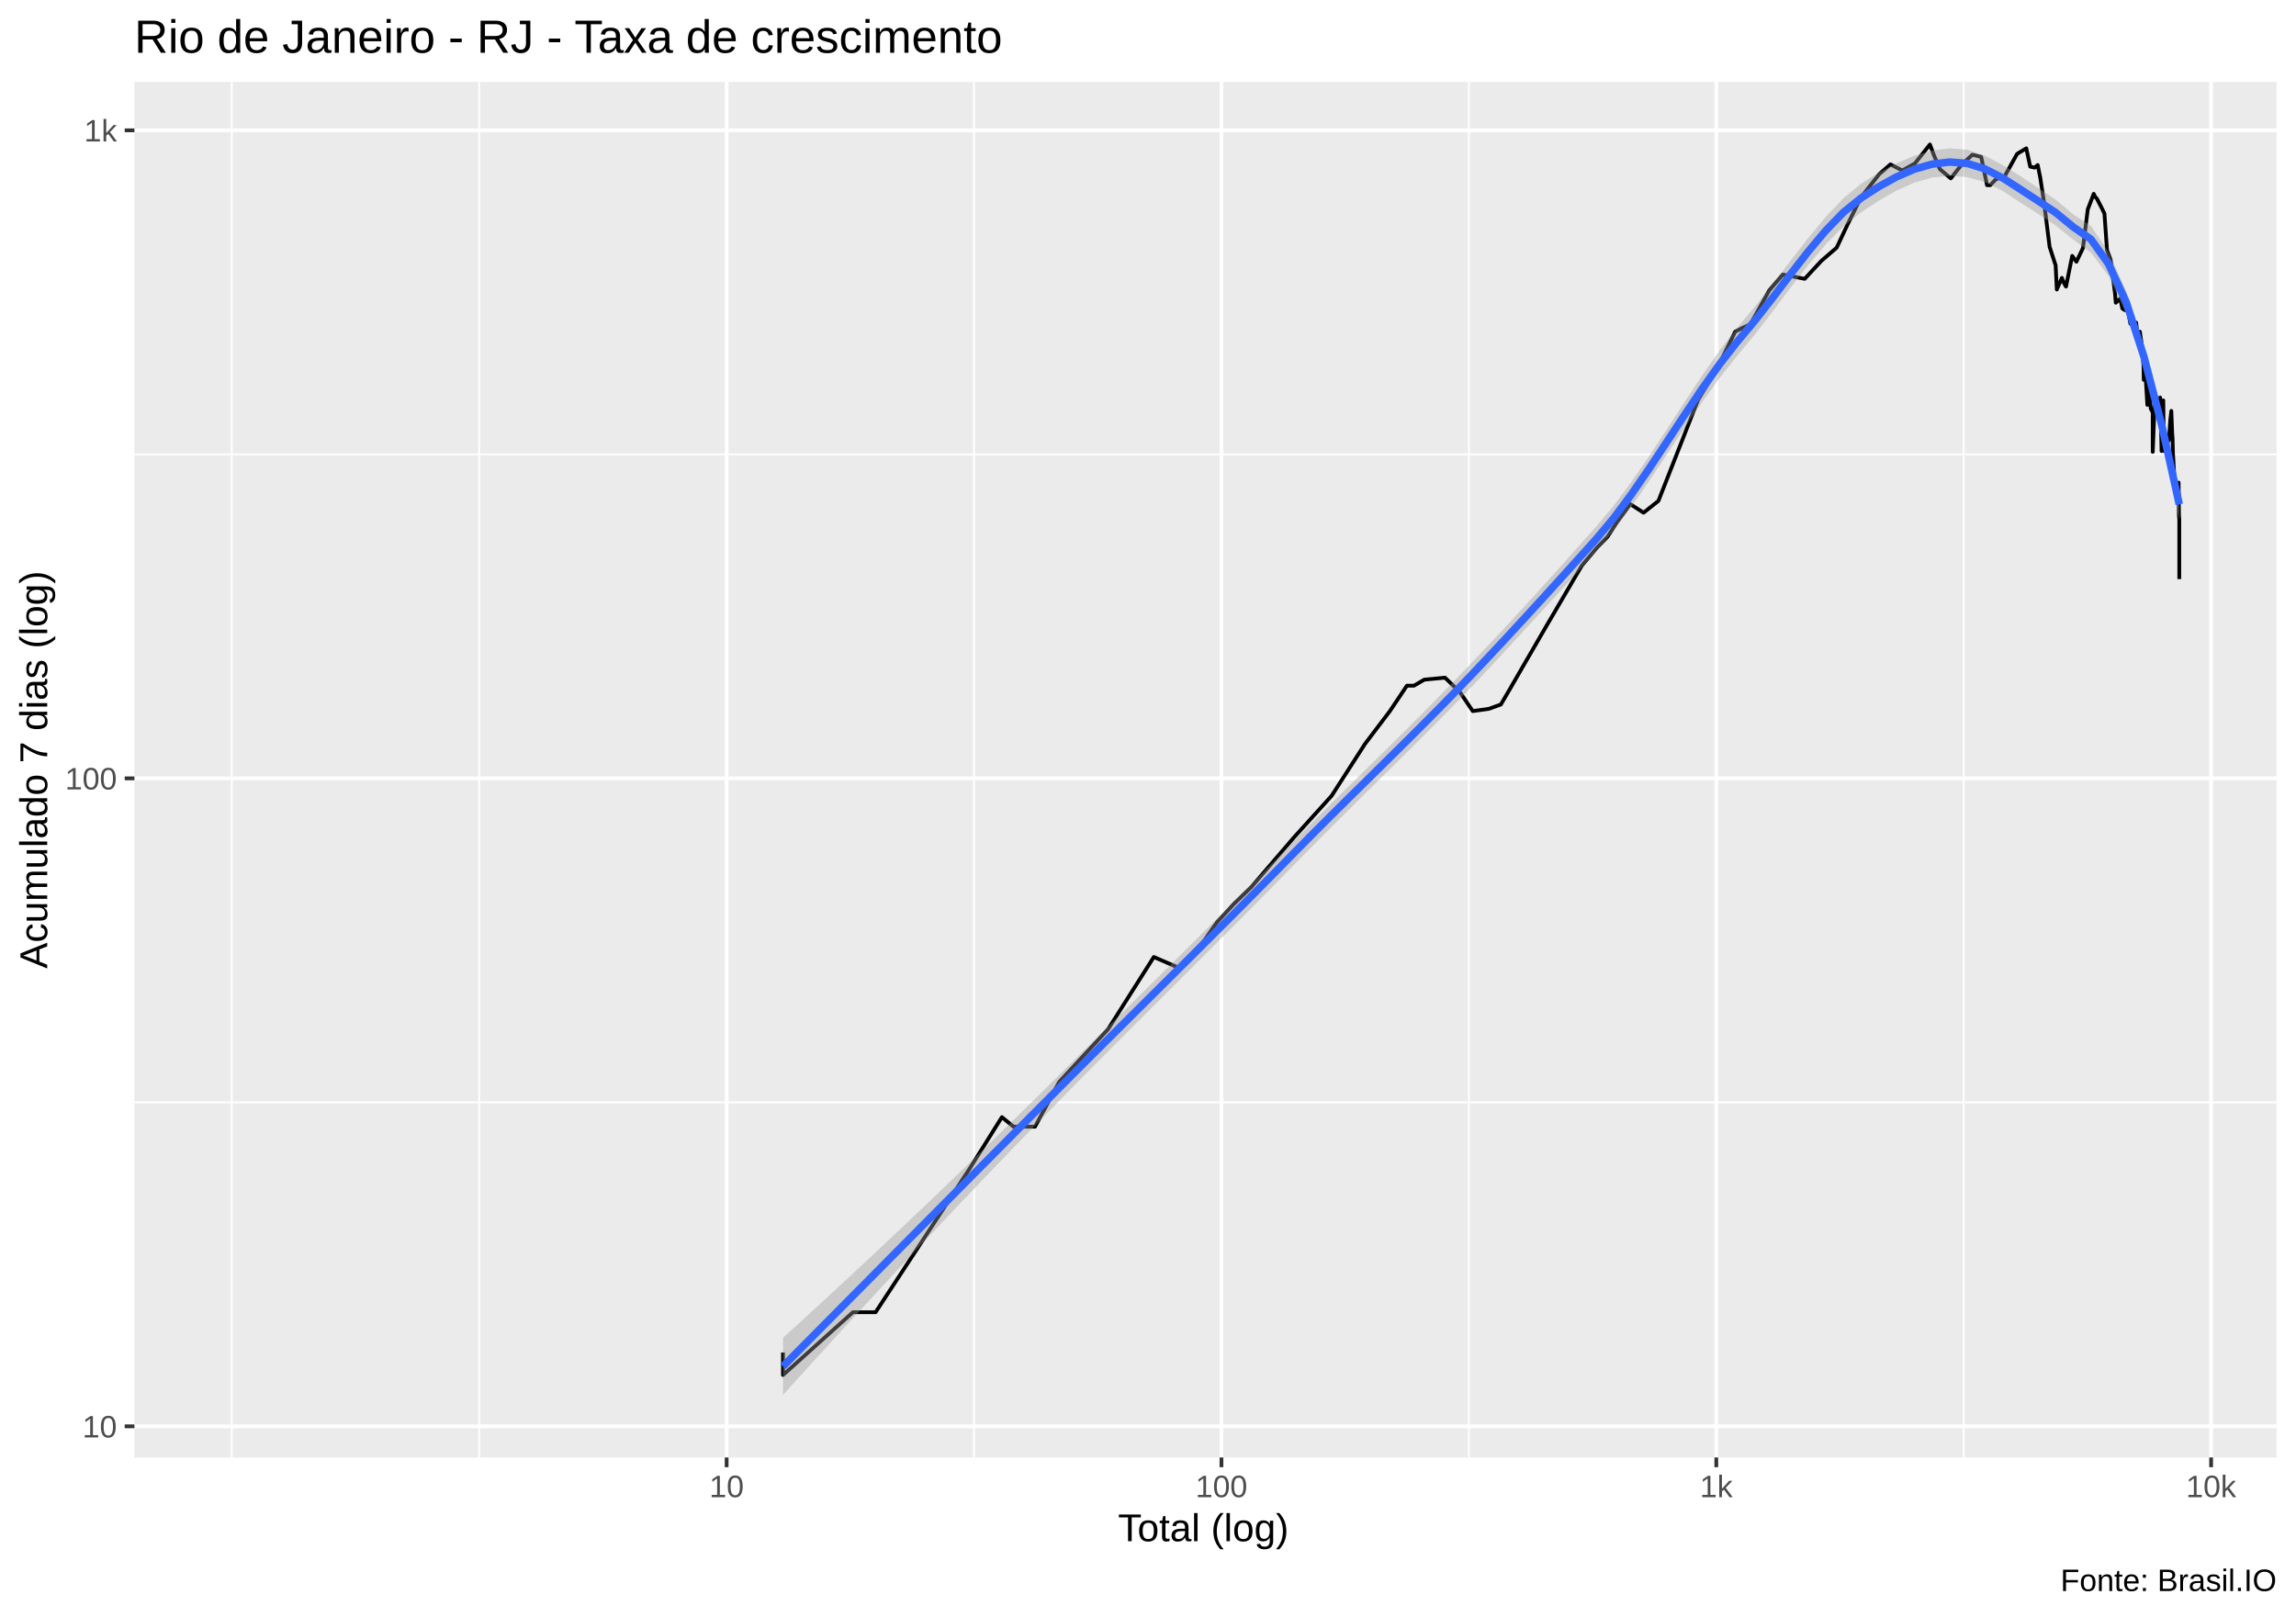
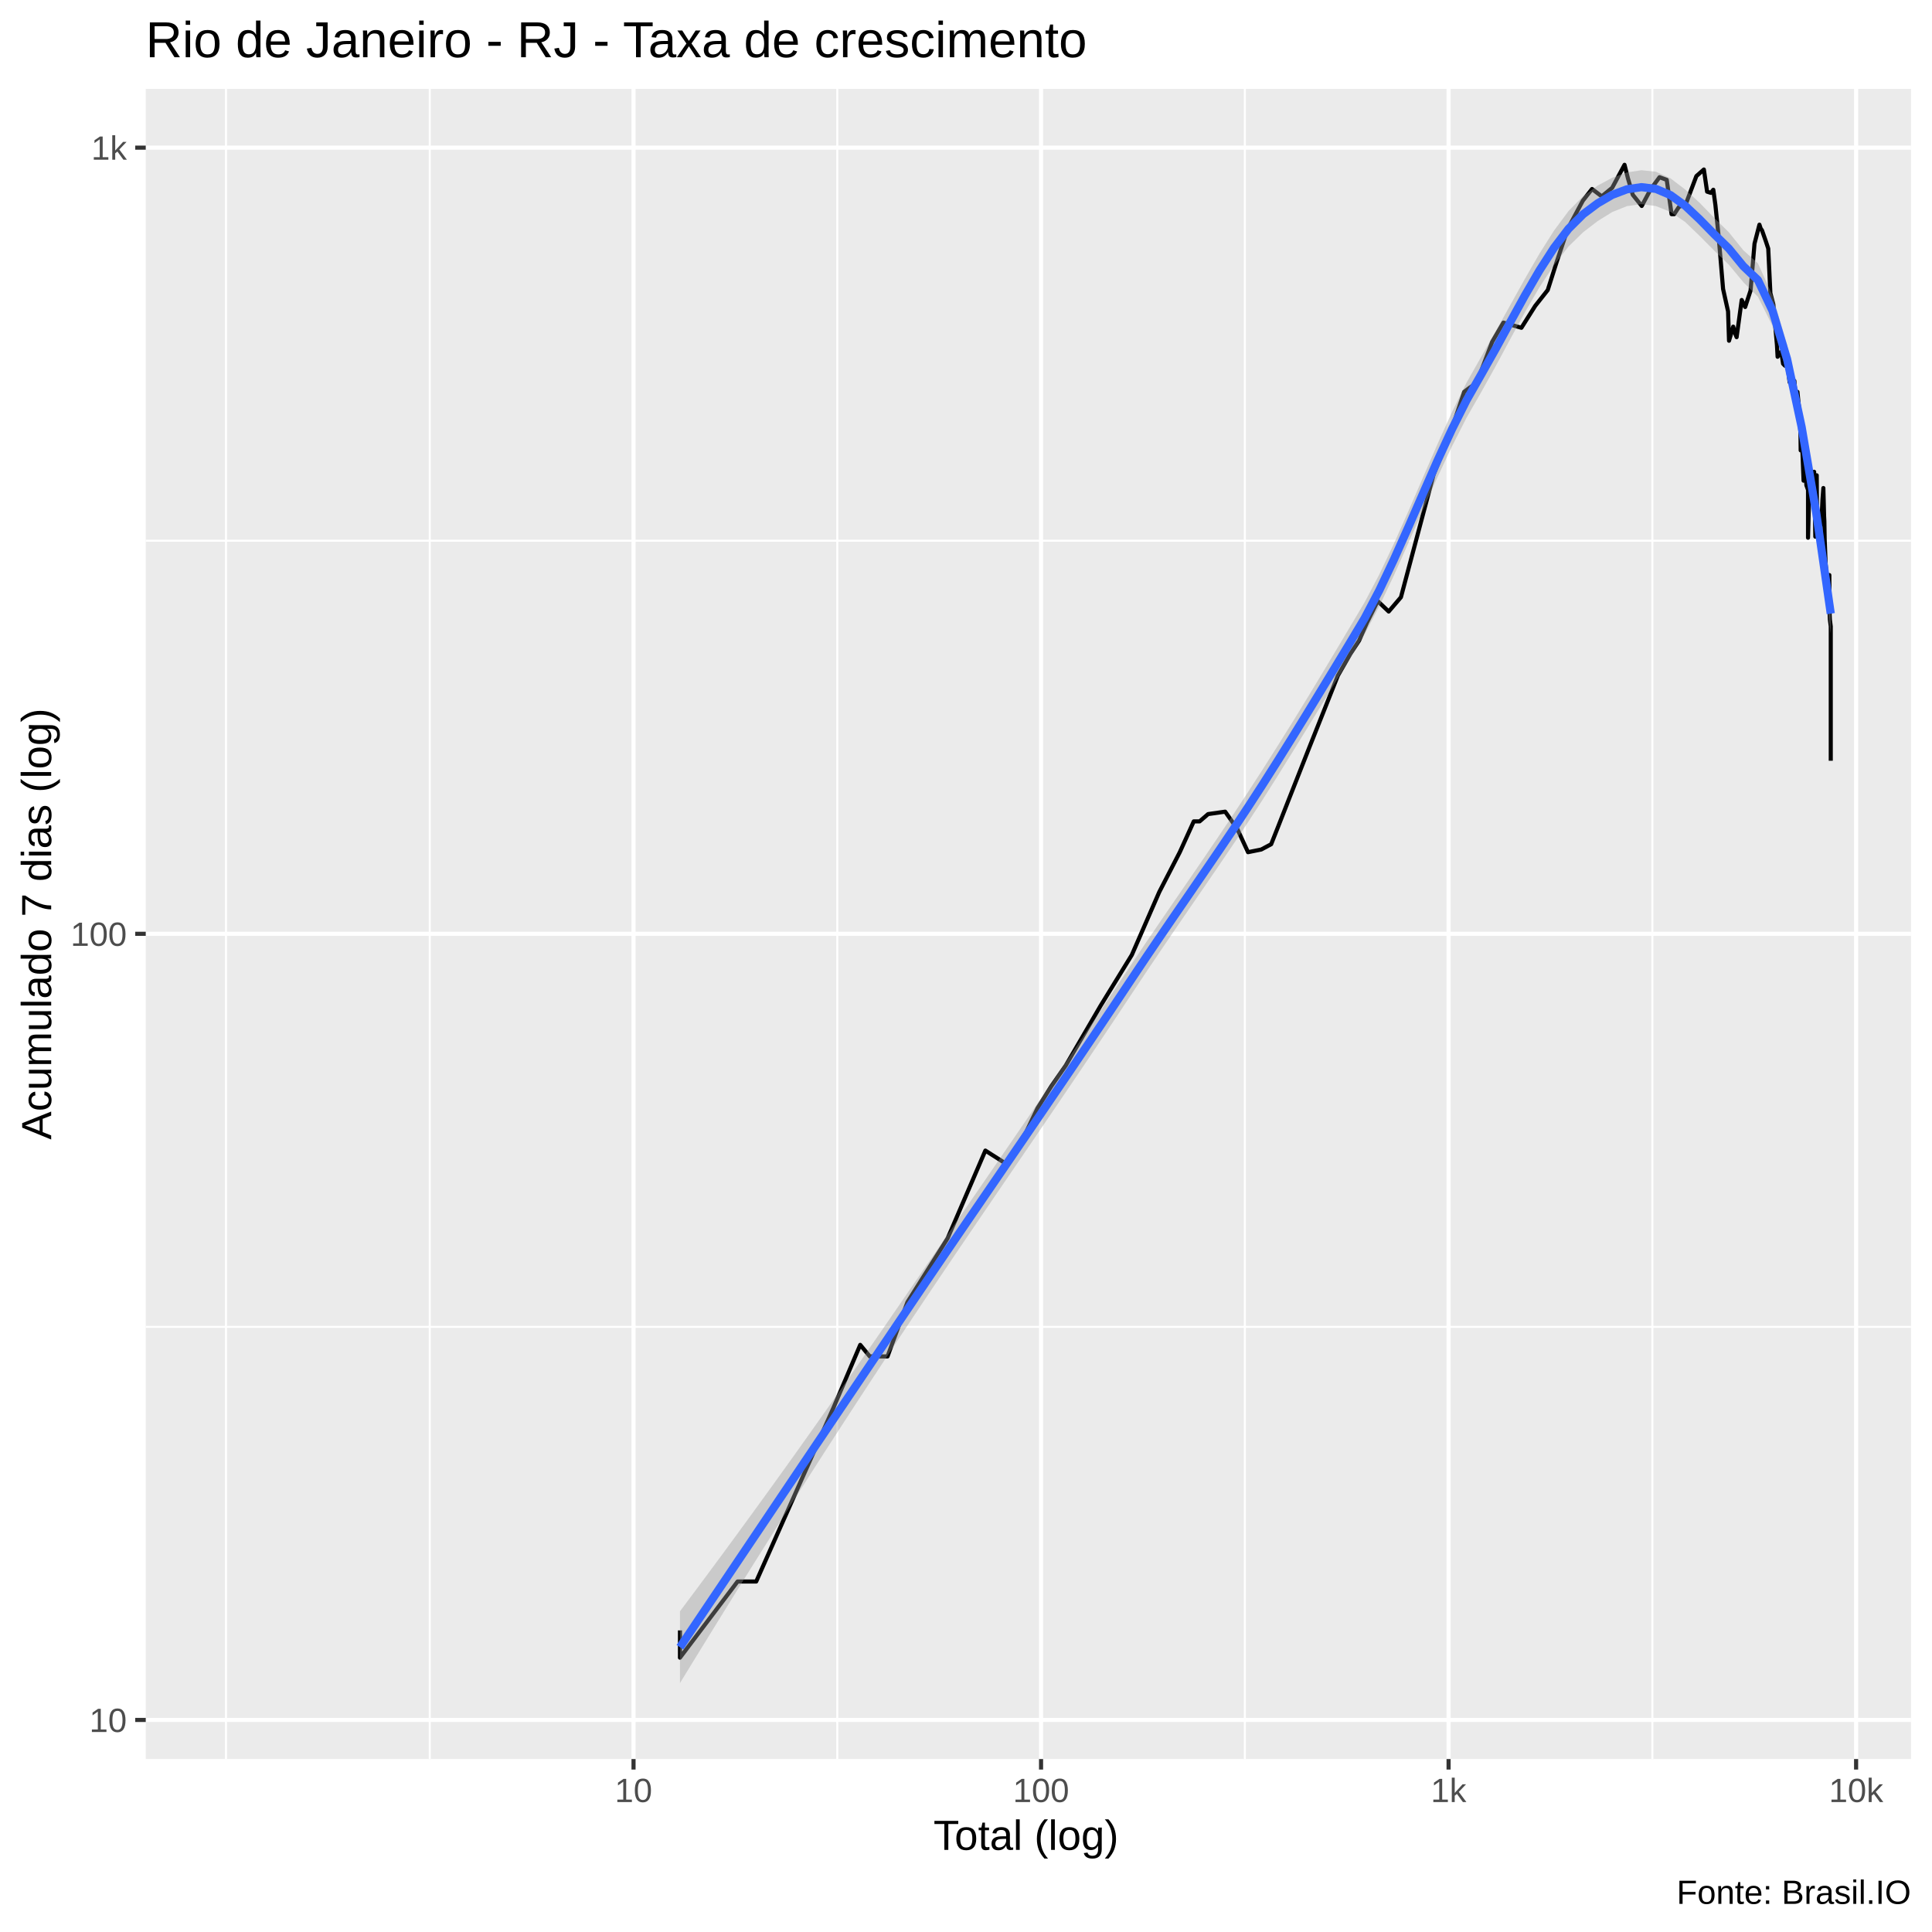
- <svg xmlns="http://www.w3.org/2000/svg" viewBox="0 0 649.50 457.50">
+ <svg xmlns="http://www.w3.org/2000/svg" viewBox="0 0 504.00 504.00">
  <defs>
    <style type="text/css">
    line, polyline, polygon, path, rect, circle {
      fill: none;
      stroke: #000000;
      stroke-linecap: round;
      stroke-linejoin: round;
      stroke-miterlimit: 10.00;
    }
  </style>
  </defs>
  <rect width="100%" height="100%" style="stroke: none; fill: #FFFFFF;" />
-   <rect x="0.00" y="0" width="649.50" height="457.50" style="stroke-width: 1.07; stroke: #FFFFFF; fill: #FFFFFF;" />
+   <rect x="-0" y="0.00" width="504.00" height="504.00" style="stroke-width: 1.07; stroke: #FFFFFF; fill: #FFFFFF;" />
  <defs>
-     <clipPath id="cpMzguMDJ8NjQ0LjAyfDQxMi4zOHwyMy4xOQ==">
-       <rect x="38.02" y="23.19" width="606.00" height="389.19" />
+     <clipPath id="cpMzguMDJ8NDk4LjUyfDQ1OC44OHwyMy4xOQ==">
+       <rect x="38.02" y="23.19" width="460.50" height="435.69" />
    </clipPath>
  </defs>
-   <rect x="38.02" y="23.19" width="606.00" height="389.19" style="stroke-width: 1.07; stroke: none; fill: #EBEBEB;" clip-path="url(#cpMzguMDJ8NjQ0LjAyfDQxMi4zOHwyMy4xOQ==)" />
-   <polyline points="38.02,311.89 644.02,311.89 " style="stroke-width: 0.53; stroke: #FFFFFF; stroke-linecap: butt;" clip-path="url(#cpMzguMDJ8NjQ0LjAyfDQxMi4zOHwyMy4xOQ==)" />
-   <polyline points="38.02,128.55 644.02,128.55 " style="stroke-width: 0.53; stroke: #FFFFFF; stroke-linecap: butt;" clip-path="url(#cpMzguMDJ8NjQ0LjAyfDQxMi4zOHwyMy4xOQ==)" />
-   <polyline points="65.57,412.38 65.57,23.19 " style="stroke-width: 0.53; stroke: #FFFFFF; stroke-linecap: butt;" clip-path="url(#cpMzguMDJ8NjQ0LjAyfDQxMi4zOHwyMy4xOQ==)" />
-   <polyline points="135.56,412.38 135.56,23.19 " style="stroke-width: 0.53; stroke: #FFFFFF; stroke-linecap: butt;" clip-path="url(#cpMzguMDJ8NjQ0LjAyfDQxMi4zOHwyMy4xOQ==)" />
-   <polyline points="275.54,412.38 275.54,23.19 " style="stroke-width: 0.53; stroke: #FFFFFF; stroke-linecap: butt;" clip-path="url(#cpMzguMDJ8NjQ0LjAyfDQxMi4zOHwyMy4xOQ==)" />
-   <polyline points="415.52,412.38 415.52,23.19 " style="stroke-width: 0.53; stroke: #FFFFFF; stroke-linecap: butt;" clip-path="url(#cpMzguMDJ8NjQ0LjAyfDQxMi4zOHwyMy4xOQ==)" />
-   <polyline points="555.50,412.38 555.50,23.19 " style="stroke-width: 0.53; stroke: #FFFFFF; stroke-linecap: butt;" clip-path="url(#cpMzguMDJ8NjQ0LjAyfDQxMi4zOHwyMy4xOQ==)" />
-   <polyline points="38.02,403.56 644.02,403.56 " style="stroke-width: 1.07; stroke: #FFFFFF; stroke-linecap: butt;" clip-path="url(#cpMzguMDJ8NjQ0LjAyfDQxMi4zOHwyMy4xOQ==)" />
-   <polyline points="38.02,220.22 644.02,220.22 " style="stroke-width: 1.07; stroke: #FFFFFF; stroke-linecap: butt;" clip-path="url(#cpMzguMDJ8NjQ0LjAyfDQxMi4zOHwyMy4xOQ==)" />
-   <polyline points="38.02,36.88 644.02,36.88 " style="stroke-width: 1.07; stroke: #FFFFFF; stroke-linecap: butt;" clip-path="url(#cpMzguMDJ8NjQ0LjAyfDQxMi4zOHwyMy4xOQ==)" />
-   <polyline points="205.55,412.38 205.55,23.19 " style="stroke-width: 1.07; stroke: #FFFFFF; stroke-linecap: butt;" clip-path="url(#cpMzguMDJ8NjQ0LjAyfDQxMi4zOHwyMy4xOQ==)" />
-   <polyline points="345.53,412.38 345.53,23.19 " style="stroke-width: 1.07; stroke: #FFFFFF; stroke-linecap: butt;" clip-path="url(#cpMzguMDJ8NjQ0LjAyfDQxMi4zOHwyMy4xOQ==)" />
-   <polyline points="485.51,412.38 485.51,23.19 " style="stroke-width: 1.07; stroke: #FFFFFF; stroke-linecap: butt;" clip-path="url(#cpMzguMDJ8NjQ0LjAyfDQxMi4zOHwyMy4xOQ==)" />
-   <polyline points="625.49,412.38 625.49,23.19 " style="stroke-width: 1.07; stroke: #FFFFFF; stroke-linecap: butt;" clip-path="url(#cpMzguMDJ8NjQ0LjAyfDQxMi4zOHwyMy4xOQ==)" />
-   <polyline points="221.50,382.67 221.50,389.04 241.28,371.28 247.69,371.28 274.33,330.60 283.42,316.08 286.71,318.78 292.79,318.78 299.63,306.12 313.45,291.21 326.40,270.77 333.46,273.83 340.46,266.39 344.30,260.89 349.07,255.75 354.02,250.93 365.98,237.00 376.70,225.15 386.13,210.49 393.18,201.19 397.99,194.00 400.00,194.00 402.91,192.30 408.77,191.74 412.92,195.74 416.62,201.19 421.16,200.56 424.57,199.33 427.01,195.15 430.56,189.00 437.77,176.57 442.88,167.86 447.48,160.01 451.76,154.94 454.76,151.85 457.52,147.58 461.16,142.62 464.94,145.06 469.14,141.72 480.37,113.09 485.63,104.45 490.86,93.84 492.72,92.87 495.16,91.75 500.47,82.20 504.34,77.68 510.52,78.89 515.25,73.79 519.56,70.08 522.61,63.59 526.42,55.85 531.62,49.26 534.78,46.51 538.12,48.24 541.70,46.24 545.94,40.88 547.12,44.04 548.77,47.87 551.85,50.47 554.97,46.51 557.96,43.78 560.44,44.39 562.10,52.39 563.01,52.39 564.57,50.76 567.11,49.82 570.62,43.52 573.20,41.97 574.31,47.15 575.59,47.42 576.43,46.69 577.16,50.29 578.27,57.58 579.80,69.84 581.50,75.07 581.84,81.91 583.27,78.62 583.87,80.11 584.44,81.08 586.19,72.41 587.38,74.05 589.23,70.20 590.59,59.25 592.28,54.84 592.71,55.75 593.15,56.15 594.43,58.62 595.31,60.42 596.04,70.81 597.05,73.41 598.03,80.94 598.29,82.90 598.52,85.65 599.77,84.48 600.39,87.28 601.04,87.73 601.96,87.88 602.66,91.59 602.91,91.28 603.14,90.96 604.28,91.28 604.68,94.82 605.33,93.84 605.97,98.19 606.37,103.52 606.44,107.48 606.81,103.89 607.45,114.55 608.00,110.03 608.40,115.61 608.97,116.69 608.97,127.85 609.62,111.24 609.86,114.34 610.35,117.34 611.06,112.47 611.26,117.56 611.47,127.60 611.95,113.29 612.10,127.60 612.32,127.60 612.86,125.64 613.57,124.43 613.94,118.89 614.23,116.26 614.48,122.78 614.58,123.96 614.68,128.10 615.03,134.08 615.60,138.52 615.89,141.13 616.29,136.55 616.36,143.53 616.40,146.00 616.48,146.94 616.48,163.84 " style="stroke-width: 1.07; stroke-linecap: butt;" clip-path="url(#cpMzguMDJ8NjQ0LjAyfDQxMi4zOHwyMy4xOQ==)" />
-   <polygon points="221.50,378.50 226.50,373.95 231.50,369.36 236.50,364.75 241.50,360.11 246.50,355.45 251.50,350.75 256.50,346.03 261.50,341.28 266.50,336.50 271.49,331.69 276.49,326.85 281.49,321.99 286.49,317.10 291.49,312.19 296.49,307.26 301.49,302.31 306.49,297.36 311.49,292.41 316.49,287.47 321.49,282.52 326.49,277.58 331.49,272.62 336.49,267.66 341.49,262.68 346.49,257.69 351.49,252.67 356.49,247.63 361.49,242.57 366.49,237.47 371.49,232.42 376.49,227.44 381.49,222.50 386.49,217.59 391.49,212.67 396.49,207.72 401.49,202.73 406.49,197.67 411.49,192.54 416.49,187.33 421.49,182.05 426.49,176.71 431.49,171.29 436.49,165.80 441.49,160.24 446.48,154.64 451.48,149.05 456.48,143.08 461.48,136.37 466.48,129.12 471.48,121.53 476.48,113.83 481.48,106.27 486.48,99.12 491.48,92.66 496.48,86.69 501.48,80.35 506.48,73.82 511.48,67.39 516.48,61.35 521.48,56.08 526.48,51.97 531.48,48.82 536.48,46.19 541.48,44.10 546.48,42.63 551.48,41.96 556.48,42.33 561.48,44.06 566.48,46.66 571.48,49.78 576.48,53.13 581.48,56.47 586.48,60.64 591.48,63.93 596.48,71.27 601.48,82.32 606.48,98.15 611.48,117.52 616.48,138.25 616.48,147.15 611.48,122.71 606.48,103.66 601.48,88.75 596.48,78.10 591.48,71.46 586.48,67.80 581.48,63.80 576.48,60.48 571.48,57.29 566.48,53.99 561.48,51.50 556.48,50.10 551.48,49.73 546.48,50.27 541.48,51.69 536.48,53.92 531.48,56.79 526.48,60.06 521.48,64.06 516.48,69.13 511.48,75.01 506.48,81.44 501.48,88.09 496.48,94.58 491.48,100.58 486.48,106.89 481.48,113.80 476.48,121.12 471.48,128.64 466.48,136.15 461.48,143.41 456.48,150.16 451.48,156.12 446.48,161.63 441.49,167.10 436.49,172.55 431.49,177.99 426.49,183.42 421.49,188.80 416.49,194.10 411.49,199.30 406.49,204.38 401.49,209.39 396.49,214.35 391.49,219.29 386.49,224.22 381.49,229.17 376.49,234.15 371.49,239.18 366.49,244.25 361.49,249.36 356.49,254.42 351.49,259.47 346.49,264.48 341.49,269.49 336.49,274.48 331.49,279.46 326.49,284.45 321.49,289.44 316.49,294.43 311.49,299.45 306.49,304.49 301.49,309.56 296.49,314.67 291.49,319.80 286.49,324.95 281.49,330.14 276.49,335.36 271.49,340.60 266.50,345.88 261.50,351.19 256.50,356.53 251.50,361.90 246.50,367.29 241.50,372.72 236.50,378.17 231.50,383.65 226.50,389.16 221.50,394.69 " style="stroke-width: 0.00; stroke: none; fill: #999999; fill-opacity: 0.40;" clip-path="url(#cpMzguMDJ8NjQ0LjAyfDQxMi4zOHwyMy4xOQ==)" />
-   <polyline points="221.50,378.50 226.50,373.95 231.50,369.36 236.50,364.75 241.50,360.11 246.50,355.45 251.50,350.75 256.50,346.03 261.50,341.28 266.50,336.50 271.49,331.69 276.49,326.85 281.49,321.99 286.49,317.10 291.49,312.19 296.49,307.26 301.49,302.31 306.49,297.36 311.49,292.41 316.49,287.47 321.49,282.52 326.49,277.58 331.49,272.62 336.49,267.66 341.49,262.68 346.49,257.69 351.49,252.67 356.49,247.63 361.49,242.57 366.49,237.47 371.49,232.42 376.49,227.44 381.49,222.50 386.49,217.59 391.49,212.67 396.49,207.72 401.49,202.73 406.49,197.67 411.49,192.54 416.49,187.33 421.49,182.05 426.49,176.71 431.49,171.29 436.49,165.80 441.49,160.24 446.48,154.64 451.48,149.05 456.48,143.08 461.48,136.37 466.48,129.12 471.48,121.53 476.48,113.83 481.48,106.27 486.48,99.12 491.48,92.66 496.48,86.69 501.48,80.35 506.48,73.82 511.48,67.39 516.48,61.35 521.48,56.08 526.48,51.97 531.48,48.82 536.48,46.19 541.48,44.10 546.48,42.63 551.48,41.96 556.48,42.33 561.48,44.06 566.48,46.66 571.48,49.78 576.48,53.13 581.48,56.47 586.48,60.64 591.48,63.93 596.48,71.27 601.48,82.32 606.48,98.15 611.48,117.52 616.48,138.25 " style="stroke-width: 2.13; stroke: none;" clip-path="url(#cpMzguMDJ8NjQ0LjAyfDQxMi4zOHwyMy4xOQ==)" />
-   <polyline points="616.48,147.15 611.48,122.71 606.48,103.66 601.48,88.75 596.48,78.10 591.48,71.46 586.48,67.80 581.48,63.80 576.48,60.48 571.48,57.29 566.48,53.99 561.48,51.50 556.48,50.10 551.48,49.73 546.48,50.27 541.48,51.69 536.48,53.92 531.48,56.79 526.48,60.06 521.48,64.06 516.48,69.13 511.48,75.01 506.48,81.44 501.48,88.09 496.48,94.58 491.48,100.58 486.48,106.89 481.48,113.80 476.48,121.12 471.48,128.64 466.48,136.15 461.48,143.41 456.48,150.16 451.48,156.12 446.48,161.63 441.49,167.10 436.49,172.55 431.49,177.99 426.49,183.42 421.49,188.80 416.49,194.10 411.49,199.30 406.49,204.38 401.49,209.39 396.49,214.35 391.49,219.29 386.49,224.22 381.49,229.17 376.49,234.15 371.49,239.18 366.49,244.25 361.49,249.36 356.49,254.42 351.49,259.47 346.49,264.48 341.49,269.49 336.49,274.48 331.49,279.46 326.49,284.45 321.49,289.44 316.49,294.43 311.49,299.45 306.49,304.49 301.49,309.56 296.49,314.67 291.49,319.80 286.49,324.95 281.49,330.14 276.49,335.36 271.49,340.60 266.50,345.88 261.50,351.19 256.50,356.53 251.50,361.90 246.50,367.29 241.50,372.72 236.50,378.17 231.50,383.65 226.50,389.16 221.50,394.69 " style="stroke-width: 2.13; stroke: none;" clip-path="url(#cpMzguMDJ8NjQ0LjAyfDQxMi4zOHwyMy4xOQ==)" />
-   <polyline points="221.50,386.60 226.50,381.55 231.50,376.51 236.50,371.46 241.50,366.42 246.50,361.37 251.50,356.32 256.50,351.28 261.50,346.23 266.50,341.19 271.49,336.15 276.49,331.10 281.49,326.07 286.49,321.03 291.49,315.99 296.49,310.96 301.49,305.93 306.49,300.92 311.49,295.93 316.49,290.95 321.49,285.98 326.49,281.01 331.49,276.04 336.49,271.07 341.49,266.08 346.49,261.09 351.49,256.07 356.49,251.03 361.49,245.96 366.49,240.86 371.49,235.80 376.49,230.80 381.49,225.84 386.49,220.91 391.49,215.98 396.49,211.04 401.49,206.06 406.49,201.03 411.49,195.92 416.49,190.72 421.49,185.42 426.49,180.06 431.49,174.64 436.49,169.18 441.49,163.67 446.48,158.14 451.48,152.59 456.48,146.62 461.48,139.89 466.48,132.64 471.48,125.09 476.48,117.48 481.48,110.04 486.48,103.01 491.48,96.62 496.48,90.64 501.48,84.22 506.48,77.63 511.48,71.20 516.48,65.24 521.48,60.07 526.48,56.02 531.48,52.80 536.48,50.05 541.48,47.89 546.48,46.45 551.48,45.84 556.48,46.22 561.48,47.78 566.48,50.33 571.48,53.53 576.48,56.80 581.48,60.13 586.48,64.22 591.48,67.69 596.48,74.69 601.48,85.53 606.48,100.91 611.48,120.11 616.48,142.70 " style="stroke-width: 2.13; stroke: #3366FF; stroke-linecap: butt;" clip-path="url(#cpMzguMDJ8NjQ0LjAyfDQxMi4zOHwyMy4xOQ==)" />
+   <rect x="38.02" y="23.19" width="460.50" height="435.69" style="stroke-width: 1.07; stroke: none; fill: #EBEBEB;" clip-path="url(#cpMzguMDJ8NDk4LjUyfDQ1OC44OHwyMy4xOQ==)" />
+   <polyline points="38.02,346.14 498.52,346.14 " style="stroke-width: 0.53; stroke: #FFFFFF; stroke-linecap: butt;" clip-path="url(#cpMzguMDJ8NDk4LjUyfDQ1OC44OHwyMy4xOQ==)" />
+   <polyline points="38.02,141.06 498.52,141.06 " style="stroke-width: 0.53; stroke: #FFFFFF; stroke-linecap: butt;" clip-path="url(#cpMzguMDJ8NDk4LjUyfDQ1OC44OHwyMy4xOQ==)" />
+   <polyline points="58.95,458.88 58.95,23.19 " style="stroke-width: 0.53; stroke: #FFFFFF; stroke-linecap: butt;" clip-path="url(#cpMzguMDJ8NDk4LjUyfDQ1OC44OHwyMy4xOQ==)" />
+   <polyline points="112.11,458.88 112.11,23.19 " style="stroke-width: 0.53; stroke: #FFFFFF; stroke-linecap: butt;" clip-path="url(#cpMzguMDJ8NDk4LjUyfDQ1OC44OHwyMy4xOQ==)" />
+   <polyline points="218.42,458.88 218.42,23.19 " style="stroke-width: 0.53; stroke: #FFFFFF; stroke-linecap: butt;" clip-path="url(#cpMzguMDJ8NDk4LjUyfDQ1OC44OHwyMy4xOQ==)" />
+   <polyline points="324.74,458.88 324.74,23.19 " style="stroke-width: 0.53; stroke: #FFFFFF; stroke-linecap: butt;" clip-path="url(#cpMzguMDJ8NDk4LjUyfDQ1OC44OHwyMy4xOQ==)" />
+   <polyline points="431.05,458.88 431.05,23.19 " style="stroke-width: 0.53; stroke: #FFFFFF; stroke-linecap: butt;" clip-path="url(#cpMzguMDJ8NDk4LjUyfDQ1OC44OHwyMy4xOQ==)" />
+   <polyline points="38.02,448.68 498.52,448.68 " style="stroke-width: 1.07; stroke: #FFFFFF; stroke-linecap: butt;" clip-path="url(#cpMzguMDJ8NDk4LjUyfDQ1OC44OHwyMy4xOQ==)" />
+   <polyline points="38.02,243.60 498.52,243.60 " style="stroke-width: 1.07; stroke: #FFFFFF; stroke-linecap: butt;" clip-path="url(#cpMzguMDJ8NDk4LjUyfDQ1OC44OHwyMy4xOQ==)" />
+   <polyline points="38.02,38.52 498.52,38.52 " style="stroke-width: 1.07; stroke: #FFFFFF; stroke-linecap: butt;" clip-path="url(#cpMzguMDJ8NDk4LjUyfDQ1OC44OHwyMy4xOQ==)" />
+   <polyline points="165.27,458.88 165.27,23.19 " style="stroke-width: 1.07; stroke: #FFFFFF; stroke-linecap: butt;" clip-path="url(#cpMzguMDJ8NDk4LjUyfDQ1OC44OHwyMy4xOQ==)" />
+   <polyline points="271.58,458.88 271.58,23.19 " style="stroke-width: 1.07; stroke: #FFFFFF; stroke-linecap: butt;" clip-path="url(#cpMzguMDJ8NDk4LjUyfDQ1OC44OHwyMy4xOQ==)" />
+   <polyline points="377.89,458.88 377.89,23.19 " style="stroke-width: 1.07; stroke: #FFFFFF; stroke-linecap: butt;" clip-path="url(#cpMzguMDJ8NDk4LjUyfDQ1OC44OHwyMy4xOQ==)" />
+   <polyline points="484.20,458.88 484.20,23.19 " style="stroke-width: 1.07; stroke: #FFFFFF; stroke-linecap: butt;" clip-path="url(#cpMzguMDJ8NDk4LjUyfDQ1OC44OHwyMy4xOQ==)" />
+   <polyline points="177.38,425.32 177.38,432.44 192.41,412.57 197.27,412.57 217.50,367.07 224.41,350.83 226.90,353.85 231.53,353.85 236.72,339.69 247.22,323.01 257.05,300.15 262.42,303.57 267.73,295.24 270.65,289.10 274.27,283.35 278.03,277.95 287.11,262.37 295.26,249.11 302.41,232.71 307.77,222.31 311.42,214.27 312.95,214.27 315.16,212.37 319.61,211.74 322.76,216.21 325.57,222.31 329.02,221.61 331.61,220.23 333.46,215.56 336.16,208.68 341.64,194.78 345.52,185.04 349.01,176.25 352.26,170.58 354.54,167.12 356.63,162.35 359.40,156.80 362.27,159.53 365.46,155.80 373.99,123.76 377.98,114.10 381.96,102.23 383.37,101.15 385.22,99.90 389.25,89.21 392.19,84.16 396.89,85.51 400.48,79.81 403.76,75.66 406.07,68.39 408.96,59.74 412.91,52.36 415.31,49.30 417.85,51.23 420.57,48.99 423.79,42.99 424.68,46.52 425.94,50.82 428.28,53.73 430.65,49.30 432.92,46.23 434.80,46.92 436.06,55.87 436.75,55.87 437.94,54.04 439.87,52.99 442.53,45.94 444.49,44.22 445.33,50.00 446.31,50.31 446.95,49.50 447.50,53.52 448.34,61.68 449.50,75.39 450.80,81.24 451.05,88.89 452.14,85.21 452.60,86.88 453.03,87.96 454.36,78.26 455.26,80.09 456.67,75.79 457.70,63.55 458.98,58.61 459.31,59.62 459.65,60.08 460.62,62.84 461.28,64.85 461.84,76.47 462.61,79.38 463.35,87.80 463.55,90.00 463.72,93.07 464.67,91.76 465.15,94.89 465.64,95.40 466.34,95.57 466.86,99.72 467.06,99.37 467.23,99.01 468.10,99.37 468.40,103.33 468.90,102.23 469.38,107.10 469.69,113.07 469.74,117.49 470.02,113.48 470.50,125.40 470.92,120.35 471.23,126.59 471.66,127.80 471.66,140.28 472.16,121.70 472.33,125.16 472.71,128.53 473.25,123.07 473.40,128.77 473.56,140.00 473.93,123.99 474.03,140.00 474.21,140.00 474.61,137.80 475.15,136.45 475.43,130.26 475.66,127.31 475.85,134.60 475.92,135.92 476.00,140.56 476.26,147.25 476.70,152.21 476.92,155.13 477.22,150.01 477.27,157.81 477.31,160.57 477.36,161.63 477.59,163.42 477.59,198.46 " style="stroke-width: 1.07; stroke-linecap: butt;" clip-path="url(#cpMzguMDJ8NDk4LjUyfDQ1OC44OHwyMy4xOQ==)" />
+   <polygon points="177.38,420.34 181.18,415.26 184.98,410.14 188.78,405.00 192.58,399.82 196.38,394.61 200.18,389.37 203.98,384.10 207.78,378.79 211.58,373.45 215.38,368.07 219.18,362.67 222.98,357.23 226.78,351.76 230.58,346.27 234.38,340.75 238.18,335.21 241.98,329.67 245.78,324.14 249.58,318.61 253.38,313.08 257.18,307.55 260.98,302.02 264.78,296.48 268.58,290.93 272.38,285.37 276.18,279.79 279.98,274.19 283.78,268.57 287.58,262.92 291.38,257.23 295.18,251.52 298.98,245.84 302.78,240.26 306.58,234.72 310.38,229.20 314.18,223.65 317.98,218.05 321.78,212.38 325.58,206.61 329.38,200.74 333.18,194.76 336.98,188.69 340.78,182.51 344.58,176.23 348.39,169.88 352.19,163.51 355.99,157.11 359.79,149.91 363.59,141.93 367.39,133.40 371.19,124.62 374.99,115.87 378.79,107.48 382.59,99.80 386.39,93.10 390.19,86.43 393.99,79.58 397.79,72.75 401.59,66.18 405.39,60.16 409.19,55.04 412.99,51.18 416.79,48.41 420.59,46.36 424.39,44.99 428.19,44.40 431.99,44.80 435.79,46.53 439.59,49.42 443.39,52.91 447.19,56.83 450.99,60.58 454.79,65.29 458.59,68.71 462.39,77.09 466.19,89.91 469.99,108.17 473.79,130.72 477.59,154.88 477.59,165.28 473.79,136.71 469.99,114.60 466.19,97.37 462.39,85.01 458.59,77.42 454.79,73.61 450.99,69.05 447.19,65.38 443.39,61.55 439.59,57.89 435.79,55.28 431.99,53.76 428.19,53.25 424.39,53.78 420.59,55.31 416.79,57.67 412.99,60.59 409.19,64.30 405.39,69.16 401.59,74.96 397.79,81.48 393.99,88.44 390.19,95.50 386.39,102.32 382.59,108.95 378.79,116.40 374.99,124.50 371.19,133.02 367.39,141.67 363.59,150.18 359.79,158.21 355.99,165.44 352.19,171.77 348.39,177.97 344.58,184.16 340.78,190.34 336.98,196.51 333.18,202.62 329.38,208.63 325.58,214.47 321.78,220.18 317.98,225.78 314.18,231.34 310.38,236.87 306.58,242.42 302.78,248.00 298.98,253.63 295.18,259.34 291.38,265.06 287.58,270.75 283.78,276.40 279.98,282.03 276.18,287.63 272.38,293.22 268.58,298.80 264.78,304.36 260.98,309.93 257.18,315.50 253.38,321.08 249.58,326.67 245.78,332.29 241.98,337.93 238.18,343.61 234.38,349.33 230.58,355.07 226.78,360.85 222.98,366.66 219.18,372.51 215.38,378.39 211.58,384.30 207.78,390.26 203.98,396.24 200.18,402.27 196.38,408.32 192.58,414.41 188.78,420.53 184.98,426.69 181.18,432.87 177.38,439.07 " style="stroke-width: 0.00; stroke: none; fill: #999999; fill-opacity: 0.40;" clip-path="url(#cpMzguMDJ8NDk4LjUyfDQ1OC44OHwyMy4xOQ==)" />
+   <polyline points="177.38,420.34 181.18,415.26 184.98,410.14 188.78,405.00 192.58,399.82 196.38,394.61 200.18,389.37 203.98,384.10 207.78,378.79 211.58,373.45 215.38,368.07 219.18,362.67 222.98,357.23 226.78,351.76 230.58,346.27 234.38,340.75 238.18,335.21 241.98,329.67 245.78,324.14 249.58,318.61 253.38,313.08 257.18,307.55 260.98,302.02 264.78,296.48 268.58,290.93 272.38,285.37 276.18,279.79 279.98,274.19 283.78,268.57 287.58,262.92 291.38,257.23 295.18,251.52 298.98,245.84 302.78,240.26 306.58,234.72 310.38,229.20 314.18,223.65 317.98,218.05 321.78,212.38 325.58,206.61 329.38,200.74 333.18,194.76 336.98,188.69 340.78,182.51 344.58,176.23 348.39,169.88 352.19,163.51 355.99,157.11 359.79,149.91 363.59,141.93 367.39,133.40 371.19,124.62 374.99,115.87 378.79,107.48 382.59,99.80 386.39,93.10 390.19,86.43 393.99,79.58 397.79,72.75 401.59,66.18 405.39,60.16 409.19,55.04 412.99,51.18 416.79,48.41 420.59,46.36 424.39,44.99 428.19,44.40 431.99,44.80 435.79,46.53 439.59,49.42 443.39,52.91 447.19,56.83 450.99,60.58 454.79,65.29 458.59,68.71 462.39,77.09 466.19,89.91 469.99,108.17 473.79,130.72 477.59,154.88 " style="stroke-width: 2.13; stroke: none;" clip-path="url(#cpMzguMDJ8NDk4LjUyfDQ1OC44OHwyMy4xOQ==)" />
+   <polyline points="477.59,165.28 473.79,136.71 469.99,114.60 466.19,97.37 462.39,85.01 458.59,77.42 454.79,73.61 450.99,69.05 447.19,65.38 443.39,61.55 439.59,57.89 435.79,55.28 431.99,53.76 428.19,53.25 424.39,53.78 420.59,55.31 416.79,57.67 412.99,60.59 409.19,64.30 405.39,69.16 401.59,74.96 397.79,81.48 393.99,88.44 390.19,95.50 386.39,102.32 382.59,108.95 378.79,116.40 374.99,124.50 371.19,133.02 367.39,141.67 363.59,150.18 359.79,158.21 355.99,165.44 352.19,171.77 348.39,177.97 344.58,184.16 340.78,190.34 336.98,196.51 333.18,202.62 329.38,208.63 325.58,214.47 321.78,220.18 317.98,225.78 314.18,231.34 310.38,236.87 306.58,242.42 302.78,248.00 298.98,253.63 295.18,259.34 291.38,265.06 287.58,270.75 283.78,276.40 279.98,282.03 276.18,287.63 272.38,293.22 268.58,298.80 264.78,304.36 260.98,309.93 257.18,315.50 253.38,321.08 249.58,326.67 245.78,332.29 241.98,337.93 238.18,343.61 234.38,349.33 230.58,355.07 226.78,360.85 222.98,366.66 219.18,372.51 215.38,378.39 211.58,384.30 207.78,390.26 203.98,396.24 200.18,402.27 196.38,408.32 192.58,414.41 188.78,420.53 184.98,426.69 181.18,432.87 177.38,439.07 " style="stroke-width: 2.13; stroke: none;" clip-path="url(#cpMzguMDJ8NDk4LjUyfDQ1OC44OHwyMy4xOQ==)" />
+   <polyline points="177.38,429.71 181.18,424.06 184.98,418.41 188.78,412.77 192.58,407.12 196.38,401.47 200.18,395.82 203.98,390.17 207.78,384.52 211.58,378.88 215.38,373.23 219.18,367.59 222.98,361.95 226.78,356.31 230.58,350.67 234.38,345.04 238.18,339.41 241.98,333.80 245.78,328.21 249.58,322.64 253.38,317.08 257.18,311.53 260.98,305.98 264.78,300.42 268.58,294.86 272.38,289.29 276.18,283.71 279.98,278.11 283.78,272.48 287.58,266.83 291.38,261.15 295.18,255.43 298.98,249.74 302.78,244.13 306.58,238.57 310.38,233.04 314.18,227.49 317.98,221.92 321.78,216.28 325.58,210.54 329.38,204.68 333.18,198.69 336.98,192.60 340.78,186.43 344.58,180.19 348.39,173.92 352.19,167.64 355.99,161.28 359.79,154.06 363.59,146.05 367.39,137.54 371.19,128.82 374.99,120.18 378.79,111.94 382.59,104.38 386.39,97.71 390.19,90.97 393.99,84.01 397.79,77.11 401.59,70.57 405.39,64.66 409.19,59.67 412.99,55.88 416.79,53.04 420.59,50.83 424.39,49.39 428.19,48.82 431.99,49.28 435.79,50.90 439.59,53.65 443.39,57.23 447.19,61.11 450.99,64.82 454.79,69.45 458.59,73.06 462.39,81.05 466.19,93.64 469.99,111.39 473.79,133.71 477.59,160.08 " style="stroke-width: 2.13; stroke: #3366FF; stroke-linecap: butt;" clip-path="url(#cpMzguMDJ8NDk4LjUyfDQ1OC44OHwyMy4xOQ==)" />
  <defs>
-     <clipPath id="cpMC4wMHw2NDkuNTB8NDU3LjUwfDAuMDA=">
-       <rect x="0.00" y="0.00" width="649.50" height="457.50" />
+     <clipPath id="cpMC4wMHw1MDQuMDB8NTA0LjAwfDAuMDA=">
+       <rect x="0.00" y="0.00" width="504.00" height="504.00" />
    </clipPath>
  </defs>
-   <g clip-path="url(#cpMC4wMHw2NDkuNTB8NDU3LjUwfDAuMDA=)">
-     <text x="23.30" y="406.71" style="font-size: 8.80px; fill: #4D4D4D; font-family: Arial;" textLength="9.79px" lengthAdjust="spacingAndGlyphs">10</text>
+   <g clip-path="url(#cpMC4wMHw1MDQuMDB8NTA0LjAwfDAuMDA=)">
+     <text x="23.30" y="451.83" style="font-size: 8.80px; fill: #4D4D4D; font-family: Arial;" textLength="9.79px" lengthAdjust="spacingAndGlyphs">10</text>
  </g>
-   <g clip-path="url(#cpMC4wMHw2NDkuNTB8NDU3LjUwfDAuMDA=)">
-     <text x="18.41" y="223.37" style="font-size: 8.80px; fill: #4D4D4D; font-family: Arial;" textLength="14.68px" lengthAdjust="spacingAndGlyphs">100</text>
+   <g clip-path="url(#cpMC4wMHw1MDQuMDB8NTA0LjAwfDAuMDA=)">
+     <text x="18.41" y="246.75" style="font-size: 8.80px; fill: #4D4D4D; font-family: Arial;" textLength="14.68px" lengthAdjust="spacingAndGlyphs">100</text>
  </g>
-   <g clip-path="url(#cpMC4wMHw2NDkuNTB8NDU3LjUwfDAuMDA=)">
-     <text x="23.80" y="40.03" style="font-size: 8.80px; fill: #4D4D4D; font-family: Arial;" textLength="9.29px" lengthAdjust="spacingAndGlyphs">1k</text>
+   <g clip-path="url(#cpMC4wMHw1MDQuMDB8NTA0LjAwfDAuMDA=)">
+     <text x="23.80" y="41.66" style="font-size: 8.80px; fill: #4D4D4D; font-family: Arial;" textLength="9.29px" lengthAdjust="spacingAndGlyphs">1k</text>
  </g>
-   <polyline points="35.28,403.56 38.02,403.56 " style="stroke-width: 1.07; stroke: #333333; stroke-linecap: butt;" clip-path="url(#cpMC4wMHw2NDkuNTB8NDU3LjUwfDAuMDA=)" />
-   <polyline points="35.28,220.22 38.02,220.22 " style="stroke-width: 1.07; stroke: #333333; stroke-linecap: butt;" clip-path="url(#cpMC4wMHw2NDkuNTB8NDU3LjUwfDAuMDA=)" />
-   <polyline points="35.28,36.88 38.02,36.88 " style="stroke-width: 1.07; stroke: #333333; stroke-linecap: butt;" clip-path="url(#cpMC4wMHw2NDkuNTB8NDU3LjUwfDAuMDA=)" />
-   <polyline points="205.55,415.12 205.55,412.38 " style="stroke-width: 1.07; stroke: #333333; stroke-linecap: butt;" clip-path="url(#cpMC4wMHw2NDkuNTB8NDU3LjUwfDAuMDA=)" />
-   <polyline points="345.53,415.12 345.53,412.38 " style="stroke-width: 1.07; stroke: #333333; stroke-linecap: butt;" clip-path="url(#cpMC4wMHw2NDkuNTB8NDU3LjUwfDAuMDA=)" />
-   <polyline points="485.51,415.12 485.51,412.38 " style="stroke-width: 1.07; stroke: #333333; stroke-linecap: butt;" clip-path="url(#cpMC4wMHw2NDkuNTB8NDU3LjUwfDAuMDA=)" />
-   <polyline points="625.49,415.12 625.49,412.38 " style="stroke-width: 1.07; stroke: #333333; stroke-linecap: butt;" clip-path="url(#cpMC4wMHw2NDkuNTB8NDU3LjUwfDAuMDA=)" />
-   <g clip-path="url(#cpMC4wMHw2NDkuNTB8NDU3LjUwfDAuMDA=)">
-     <text x="200.65" y="423.61" style="font-size: 8.80px; fill: #4D4D4D; font-family: Arial;" textLength="9.79px" lengthAdjust="spacingAndGlyphs">10</text>
+   <polyline points="35.28,448.68 38.02,448.68 " style="stroke-width: 1.07; stroke: #333333; stroke-linecap: butt;" clip-path="url(#cpMC4wMHw1MDQuMDB8NTA0LjAwfDAuMDA=)" />
+   <polyline points="35.28,243.60 38.02,243.60 " style="stroke-width: 1.07; stroke: #333333; stroke-linecap: butt;" clip-path="url(#cpMC4wMHw1MDQuMDB8NTA0LjAwfDAuMDA=)" />
+   <polyline points="35.28,38.52 38.02,38.52 " style="stroke-width: 1.07; stroke: #333333; stroke-linecap: butt;" clip-path="url(#cpMC4wMHw1MDQuMDB8NTA0LjAwfDAuMDA=)" />
+   <polyline points="165.27,461.62 165.27,458.88 " style="stroke-width: 1.07; stroke: #333333; stroke-linecap: butt;" clip-path="url(#cpMC4wMHw1MDQuMDB8NTA0LjAwfDAuMDA=)" />
+   <polyline points="271.58,461.62 271.58,458.88 " style="stroke-width: 1.07; stroke: #333333; stroke-linecap: butt;" clip-path="url(#cpMC4wMHw1MDQuMDB8NTA0LjAwfDAuMDA=)" />
+   <polyline points="377.89,461.62 377.89,458.88 " style="stroke-width: 1.07; stroke: #333333; stroke-linecap: butt;" clip-path="url(#cpMC4wMHw1MDQuMDB8NTA0LjAwfDAuMDA=)" />
+   <polyline points="484.20,461.62 484.20,458.88 " style="stroke-width: 1.07; stroke: #333333; stroke-linecap: butt;" clip-path="url(#cpMC4wMHw1MDQuMDB8NTA0LjAwfDAuMDA=)" />
+   <g clip-path="url(#cpMC4wMHw1MDQuMDB8NTA0LjAwfDAuMDA=)">
+     <text x="160.37" y="470.11" style="font-size: 8.80px; fill: #4D4D4D; font-family: Arial;" textLength="9.79px" lengthAdjust="spacingAndGlyphs">10</text>
  </g>
-   <g clip-path="url(#cpMC4wMHw2NDkuNTB8NDU3LjUwfDAuMDA=)">
-     <text x="338.19" y="423.61" style="font-size: 8.80px; fill: #4D4D4D; font-family: Arial;" textLength="14.68px" lengthAdjust="spacingAndGlyphs">100</text>
+   <g clip-path="url(#cpMC4wMHw1MDQuMDB8NTA0LjAwfDAuMDA=)">
+     <text x="264.24" y="470.11" style="font-size: 8.80px; fill: #4D4D4D; font-family: Arial;" textLength="14.68px" lengthAdjust="spacingAndGlyphs">100</text>
  </g>
-   <g clip-path="url(#cpMC4wMHw2NDkuNTB8NDU3LjUwfDAuMDA=)">
-     <text x="480.86" y="423.61" style="font-size: 8.80px; fill: #4D4D4D; font-family: Arial;" textLength="9.29px" lengthAdjust="spacingAndGlyphs">1k</text>
+   <g clip-path="url(#cpMC4wMHw1MDQuMDB8NTA0LjAwfDAuMDA=)">
+     <text x="373.24" y="470.11" style="font-size: 8.80px; fill: #4D4D4D; font-family: Arial;" textLength="9.29px" lengthAdjust="spacingAndGlyphs">1k</text>
  </g>
-   <g clip-path="url(#cpMC4wMHw2NDkuNTB8NDU3LjUwfDAuMDA=)">
-     <text x="618.39" y="423.61" style="font-size: 8.80px; fill: #4D4D4D; font-family: Arial;" textLength="14.19px" lengthAdjust="spacingAndGlyphs">10k</text>
+   <g clip-path="url(#cpMC4wMHw1MDQuMDB8NTA0LjAwfDAuMDA=)">
+     <text x="477.11" y="470.11" style="font-size: 8.80px; fill: #4D4D4D; font-family: Arial;" textLength="14.19px" lengthAdjust="spacingAndGlyphs">10k</text>
  </g>
-   <g clip-path="url(#cpMC4wMHw2NDkuNTB8NDU3LjUwfDAuMDA=)">
-     <text x="316.26" y="436.07" style="font-size: 11.00px; font-family: Arial;" textLength="49.52px" lengthAdjust="spacingAndGlyphs">Total (log)</text>
+   <g clip-path="url(#cpMC4wMHw1MDQuMDB8NTA0LjAwfDAuMDA=)">
+     <text x="243.51" y="482.57" style="font-size: 11.00px; font-family: Arial;" textLength="49.52px" lengthAdjust="spacingAndGlyphs">Total (log)</text>
  </g>
-   <g clip-path="url(#cpMC4wMHw2NDkuNTB8NDU3LjUwfDAuMDA=)">
-     <text transform="translate(13.35,274.03) rotate(-90)" style="font-size: 11.00px; font-family: Arial;" textLength="112.50px" lengthAdjust="spacingAndGlyphs">Acumulado 7 dias (log)</text>
+   <g clip-path="url(#cpMC4wMHw1MDQuMDB8NTA0LjAwfDAuMDA=)">
+     <text transform="translate(13.35,297.28) rotate(-90)" style="font-size: 11.00px; font-family: Arial;" textLength="112.50px" lengthAdjust="spacingAndGlyphs">Acumulado 7 dias (log)</text>
  </g>
-   <g clip-path="url(#cpMC4wMHw2NDkuNTB8NDU3LjUwfDAuMDA=)">
+   <g clip-path="url(#cpMC4wMHw1MDQuMDB8NTA0LjAwfDAuMDA=)">
    <text x="38.02" y="14.93" style="font-size: 13.20px; font-family: Arial;" textLength="247.23px" lengthAdjust="spacingAndGlyphs">Rio de Janeiro - RJ - Taxa de crescimento</text>
  </g>
-   <g clip-path="url(#cpMC4wMHw2NDkuNTB8NDU3LjUwfDAuMDA=)">
-     <text x="582.89" y="450.17" style="font-size: 8.80px; font-family: Arial;" textLength="61.13px" lengthAdjust="spacingAndGlyphs">Fonte: Brasil.IO</text>
+   <g clip-path="url(#cpMC4wMHw1MDQuMDB8NTA0LjAwfDAuMDA=)">
+     <text x="437.39" y="496.67" style="font-size: 8.80px; font-family: Arial;" textLength="61.13px" lengthAdjust="spacingAndGlyphs">Fonte: Brasil.IO</text>
  </g>
</svg>
